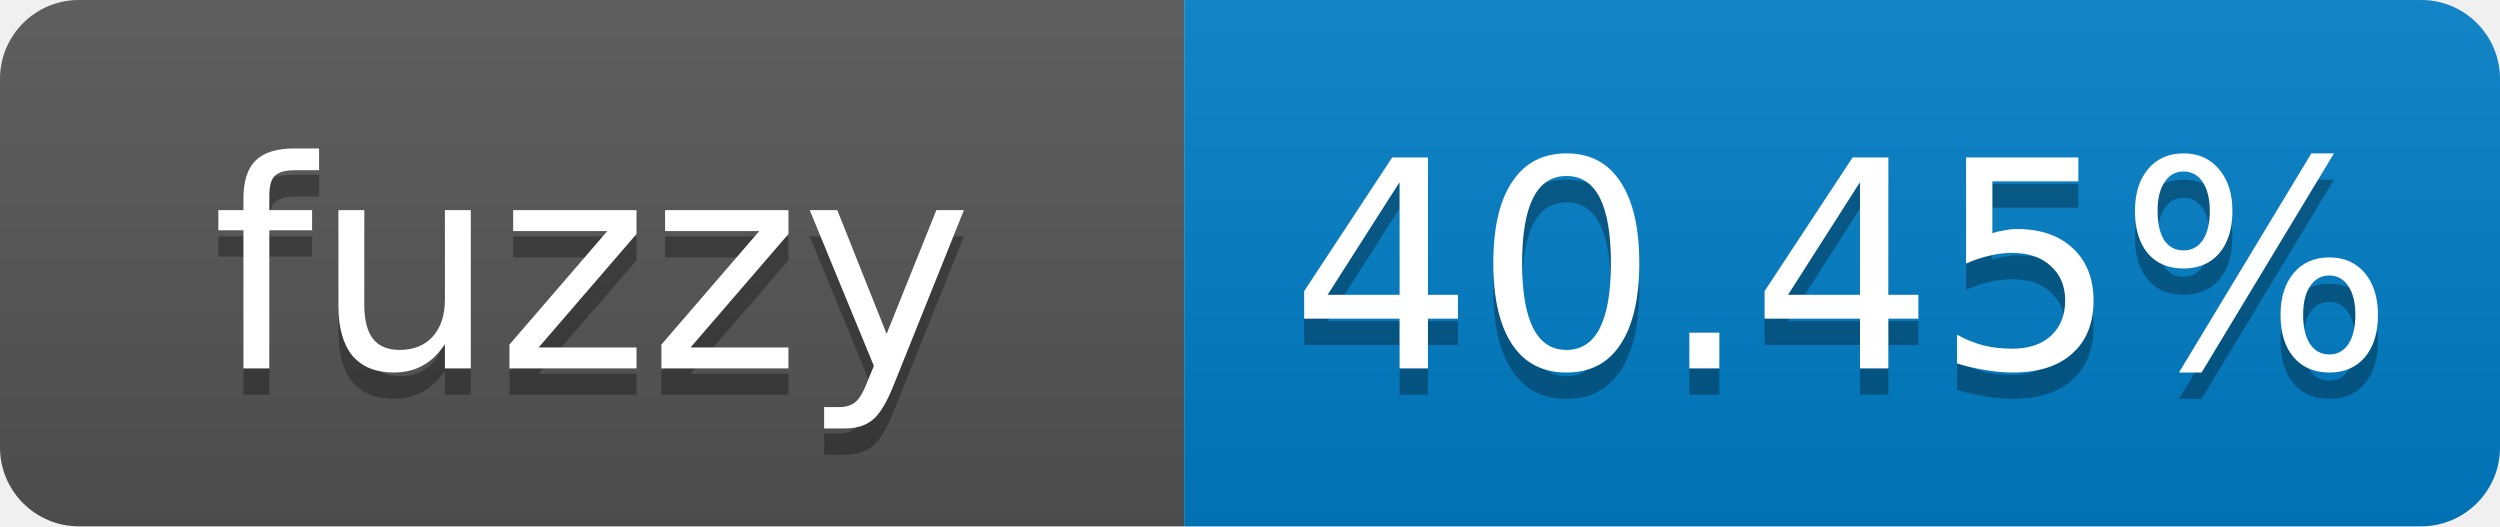
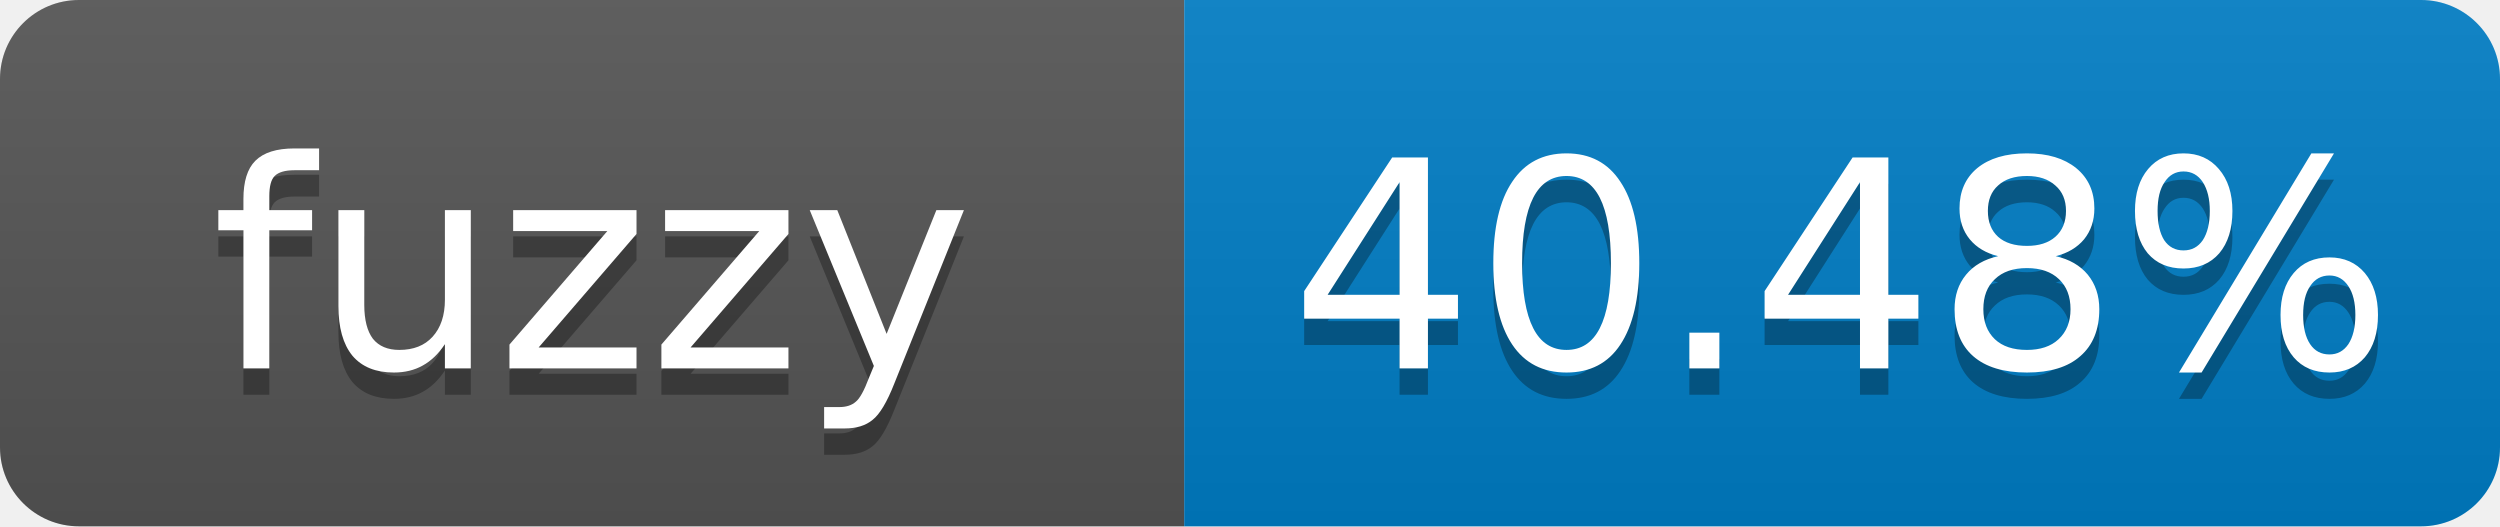
- <svg xmlns="http://www.w3.org/2000/svg" width="95" height="20" role="img" aria-label="fuzzy: 40.45%">
+ <svg xmlns="http://www.w3.org/2000/svg" width="95" height="20" role="img" aria-label="fuzzy: 40.48%">
  <linearGradient id="s" x2="0" y2="100%">
    <stop offset="0" stop-color="#bbb" stop-opacity=".1" />
    <stop offset="1" stop-opacity=".1" />
  </linearGradient>
  <clipPath id="r">
    <rect width="95" height="20" rx="3" fill="#fff" />
  </clipPath>
  <g clip-path="url(#r)">
    <rect width="45" height="20" fill="#555" />
    <rect x="45" width="50" height="20" fill="#007ec6" />
    <rect width="95" height="20" fill="url(#s)" />
  </g>
  <g fill="#fff" text-anchor="middle" font-family="Verdana,Geneva,DejaVu Sans,sans-serif" font-size="11">
    <text x="22.5" y="15" fill="#010101" fill-opacity=".3">fuzzy</text>
    <text x="22.5" y="14">fuzzy</text>
-     <text x="70" y="15" fill="#010101" fill-opacity=".3">40.45%</text>
-     <text x="70" y="14">40.45%</text>
+     <text x="70" y="15" fill="#010101" fill-opacity=".3">40.48%</text>
+     <text x="70" y="14">40.48%</text>
  </g>
</svg>
